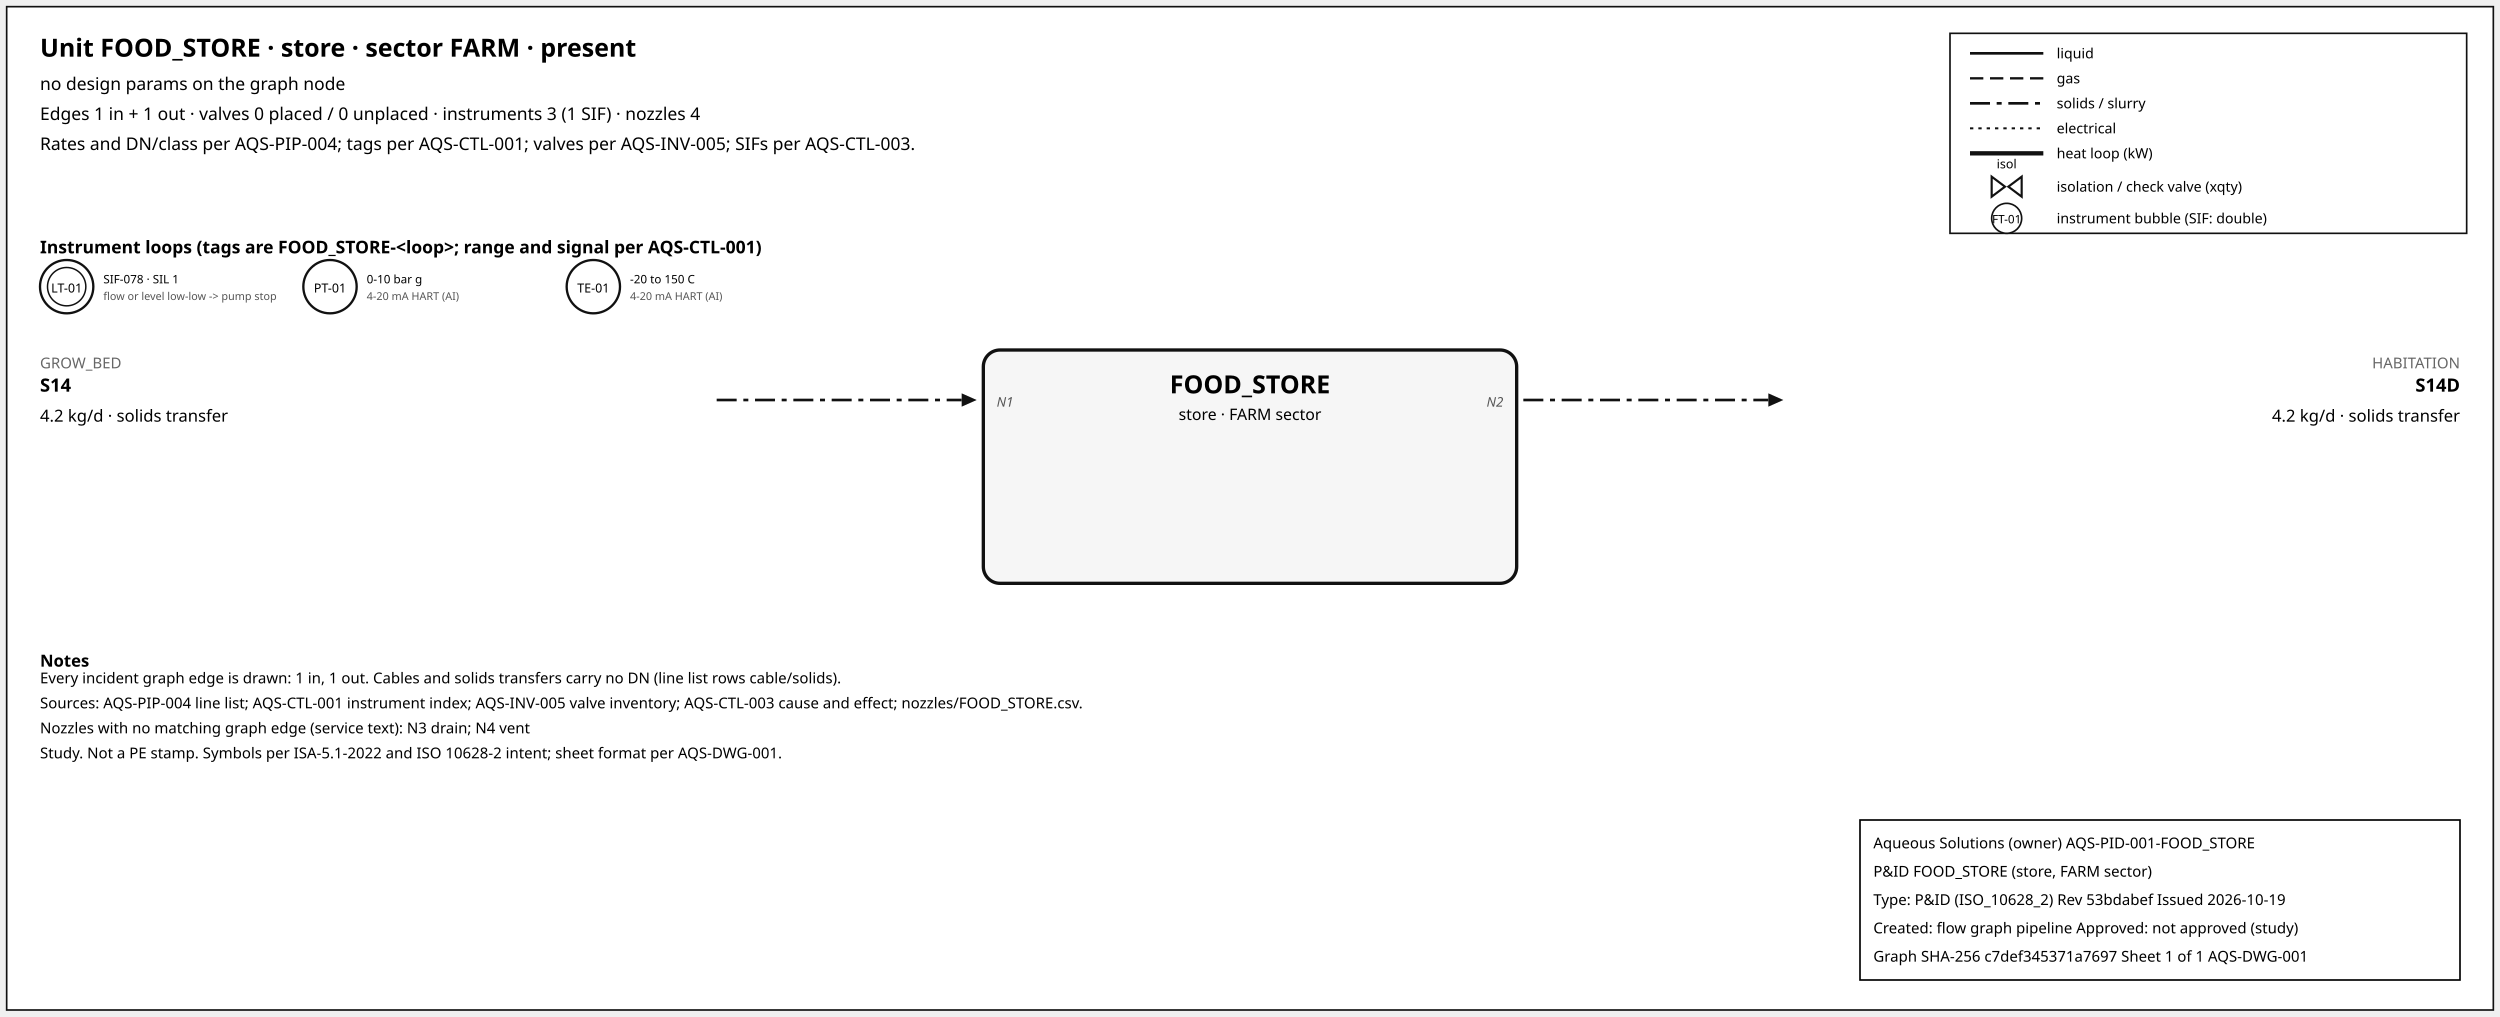
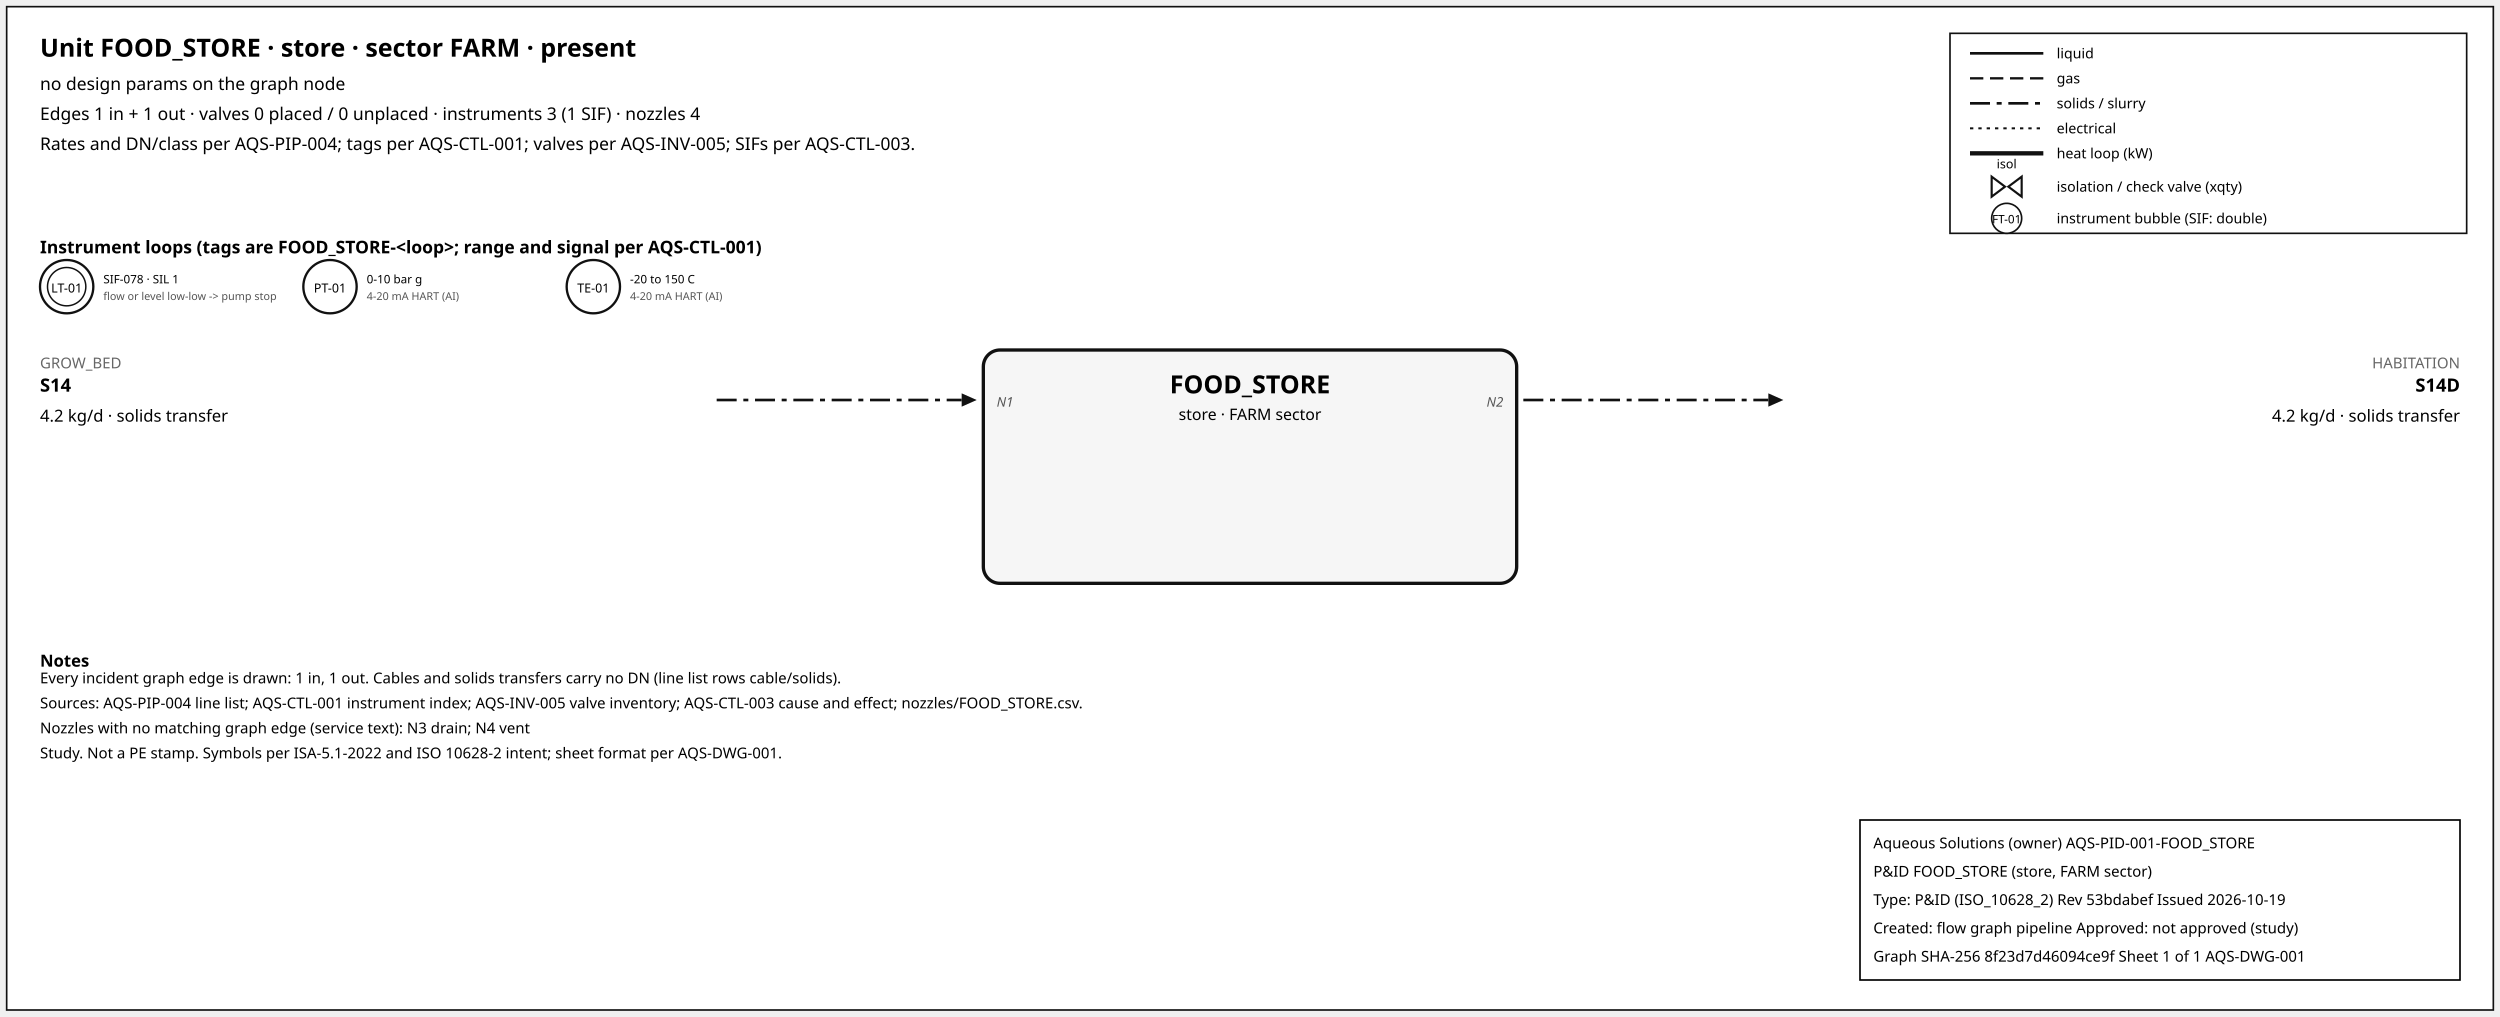
<svg xmlns="http://www.w3.org/2000/svg" width="1500" height="610" font-family="sans-serif">
  <rect x="4" y="4" width="1492" height="602" fill="white" stroke="#111" />
  <text x="24" y="34" font-size="15" font-weight="600">Unit FOOD_STORE · store · sector FARM · present</text>
  <text x="24" y="54" font-size="10.5">no design params on the graph node</text>
  <text x="24" y="72" font-size="10.5">Edges 1 in + 1 out · valves 0 placed / 0 unplaced · instruments 3 (1 SIF) · nozzles 4</text>
  <text x="24" y="90" font-size="10.5">Rates and DN/class per AQS-PIP-004; tags per AQS-CTL-001; valves per AQS-INV-005; SIFs per AQS-CTL-003.</text>
  <rect x="1170" y="20" width="310" height="120" fill="white" stroke="#111" />
  <line x1="1182" y1="32" x2="1226" y2="32" stroke="#111" stroke-width="1.6" />
  <text x="1234" y="35" font-size="8.5">liquid</text>
  <line x1="1182" y1="47" x2="1226" y2="47" stroke="#111" stroke-width="1.4" stroke-dasharray="8,4" />
  <text x="1234" y="50" font-size="8.5">gas</text>
  <line x1="1182" y1="62" x2="1226" y2="62" stroke="#111" stroke-width="1.6" stroke-dasharray="12,4,3,4" />
  <text x="1234" y="65" font-size="8.5">solids / slurry</text>
  <line x1="1182" y1="77" x2="1226" y2="77" stroke="#111" stroke-width="1.2" stroke-dasharray="2,3" />
  <text x="1234" y="80" font-size="8.5">electrical</text>
  <line x1="1182" y1="92" x2="1226" y2="92" stroke="#111" stroke-width="2.6" />
  <text x="1234" y="95" font-size="8.5">heat loop (kW)</text>
  <path d="M 1195.0,106 L 1203.0,112 L 1195.0,118 Z M 1213.0,106 L 1205.0,112 L 1213.0,118 Z" fill="white" stroke="#111" stroke-width="1.3" />
  <text x="1204.0" y="101.0" font-size="7.5" text-anchor="middle">isol</text>
  <text x="1234" y="115" font-size="8.5">isolation / check valve (xqty)</text>
  <circle cx="1204" cy="131" r="9" fill="white" stroke="#111" />
  <text x="1204" y="134" font-size="7" text-anchor="middle">FT-01</text>
  <text x="1234" y="134" font-size="8.5">instrument bubble (SIF: double)</text>
  <text x="24" y="152" font-size="10.5" font-weight="600">Instrument loops (tags are FOOD_STORE-&lt;loop&gt;; range and signal per AQS-CTL-001)</text>
  <circle cx="40" cy="172" r="16" fill="white" stroke="#111" stroke-width="1.4" />
  <circle cx="40" cy="172" r="11.5" fill="none" stroke="#111" stroke-width="0.9" />
  <text x="40" y="175.5" font-size="7.5" text-anchor="middle">LT-01</text>
  <text x="62" y="170" font-size="7">SIF-078 · SIL 1</text>
  <text x="62" y="180" font-size="6.5" fill="#555">flow or level low-low -&gt; pump stop</text>
  <circle cx="198" cy="172" r="16" fill="white" stroke="#111" stroke-width="1.4" />
  <text x="198" y="175.5" font-size="7.5" text-anchor="middle">PT-01</text>
  <text x="220" y="170" font-size="7">0-10 bar g</text>
  <text x="220" y="180" font-size="6.5" fill="#555">4-20 mA HART (AI)</text>
  <circle cx="356" cy="172" r="16" fill="white" stroke="#111" stroke-width="1.4" />
  <text x="356" y="175.5" font-size="7.5" text-anchor="middle">TE-01</text>
  <text x="378" y="170" font-size="7">-20 to 150 C</text>
  <text x="378" y="180" font-size="6.5" fill="#555">4-20 mA HART (AI)</text>
  <rect x="590" y="210" width="320" height="140" rx="10" fill="#f6f6f6" stroke="#111" stroke-width="2" />
  <text x="750.0" y="236" font-size="15" font-weight="700" text-anchor="middle">FOOD_STORE</text>
  <text x="750.0" y="252" font-size="9.5" text-anchor="middle">store · FARM sector</text>
  <line x1="430" y1="240" x2="577" y2="240" stroke="#111" stroke-width="1.6" stroke-dasharray="12,4,3,4" class="edge-in" />
  <polygon points="586,240 577,236 577,244" fill="#111" />
  <text x="24" y="221" font-size="9" fill="#666" text-anchor="start">GROW_BED</text>
  <text x="24" y="235" font-size="11" font-weight="600" text-anchor="start">S14</text>
  <text x="24" y="253" font-size="10" text-anchor="start">4.2 kg/d · solids transfer</text>
  <text x="598" y="244" font-size="8" font-style="italic" fill="#555" text-anchor="start">N1</text>
  <line x1="914" y1="240" x2="1061" y2="240" stroke="#111" stroke-width="1.6" stroke-dasharray="12,4,3,4" class="edge-out" />
  <polygon points="1070,240 1061,236 1061,244" fill="#111" />
  <text x="1476" y="221" font-size="9" fill="#666" text-anchor="end">HABITATION</text>
  <text x="1476" y="235" font-size="11" font-weight="600" text-anchor="end">S14D</text>
  <text x="1476" y="253" font-size="10" text-anchor="end">4.2 kg/d · solids transfer</text>
  <text x="902" y="244" font-size="8" font-style="italic" fill="#555" text-anchor="end">N2</text>
  <text x="24" y="400" font-size="10" font-weight="600">Notes</text>
  <text x="24" y="410" font-size="9">Every incident graph edge is drawn: 1 in, 1 out. Cables and solids transfers carry no DN (line list rows cable/solids).</text>
  <text x="24" y="425" font-size="9">Sources: AQS-PIP-004 line list; AQS-CTL-001 instrument index; AQS-INV-005 valve inventory; AQS-CTL-003 cause and effect; nozzles/FOOD_STORE.csv.</text>
  <text x="24" y="440" font-size="9">Nozzles with no matching graph edge (service text): N3 drain; N4 vent</text>
  <text x="24" y="455" font-size="9">Study. Not a PE stamp. Symbols per ISA-5.1-2022 and ISO 10628-2 intent; sheet format per AQS-DWG-001.</text>
  <g id="aqs-title-block">
    <rect x="1116" y="492" width="360" height="96" fill="white" stroke="black" stroke-width="1" />
    <text x="1124" y="509" font-size="9">Aqueous Solutions (owner)   AQS-PID-001-FOOD_STORE</text>
    <text x="1124" y="526" font-size="9">P&amp;ID FOOD_STORE (store, FARM sector)</text>
    <text x="1124" y="543" font-size="9">Type: P&amp;ID (ISO_10628_2)   Rev 53bdabef   Issued 2026-10-19</text>
    <text x="1124" y="560" font-size="9">Created: flow graph pipeline   Approved: not approved (study)</text>
-     <text x="1124" y="577" font-size="9">Graph SHA-256 c7def345371a7697   Sheet 1 of 1   AQS-DWG-001</text>
+     <text x="1124" y="577" font-size="9">Graph SHA-256 8f23d7d46094ce9f   Sheet 1 of 1   AQS-DWG-001</text>
  </g>
</svg>
